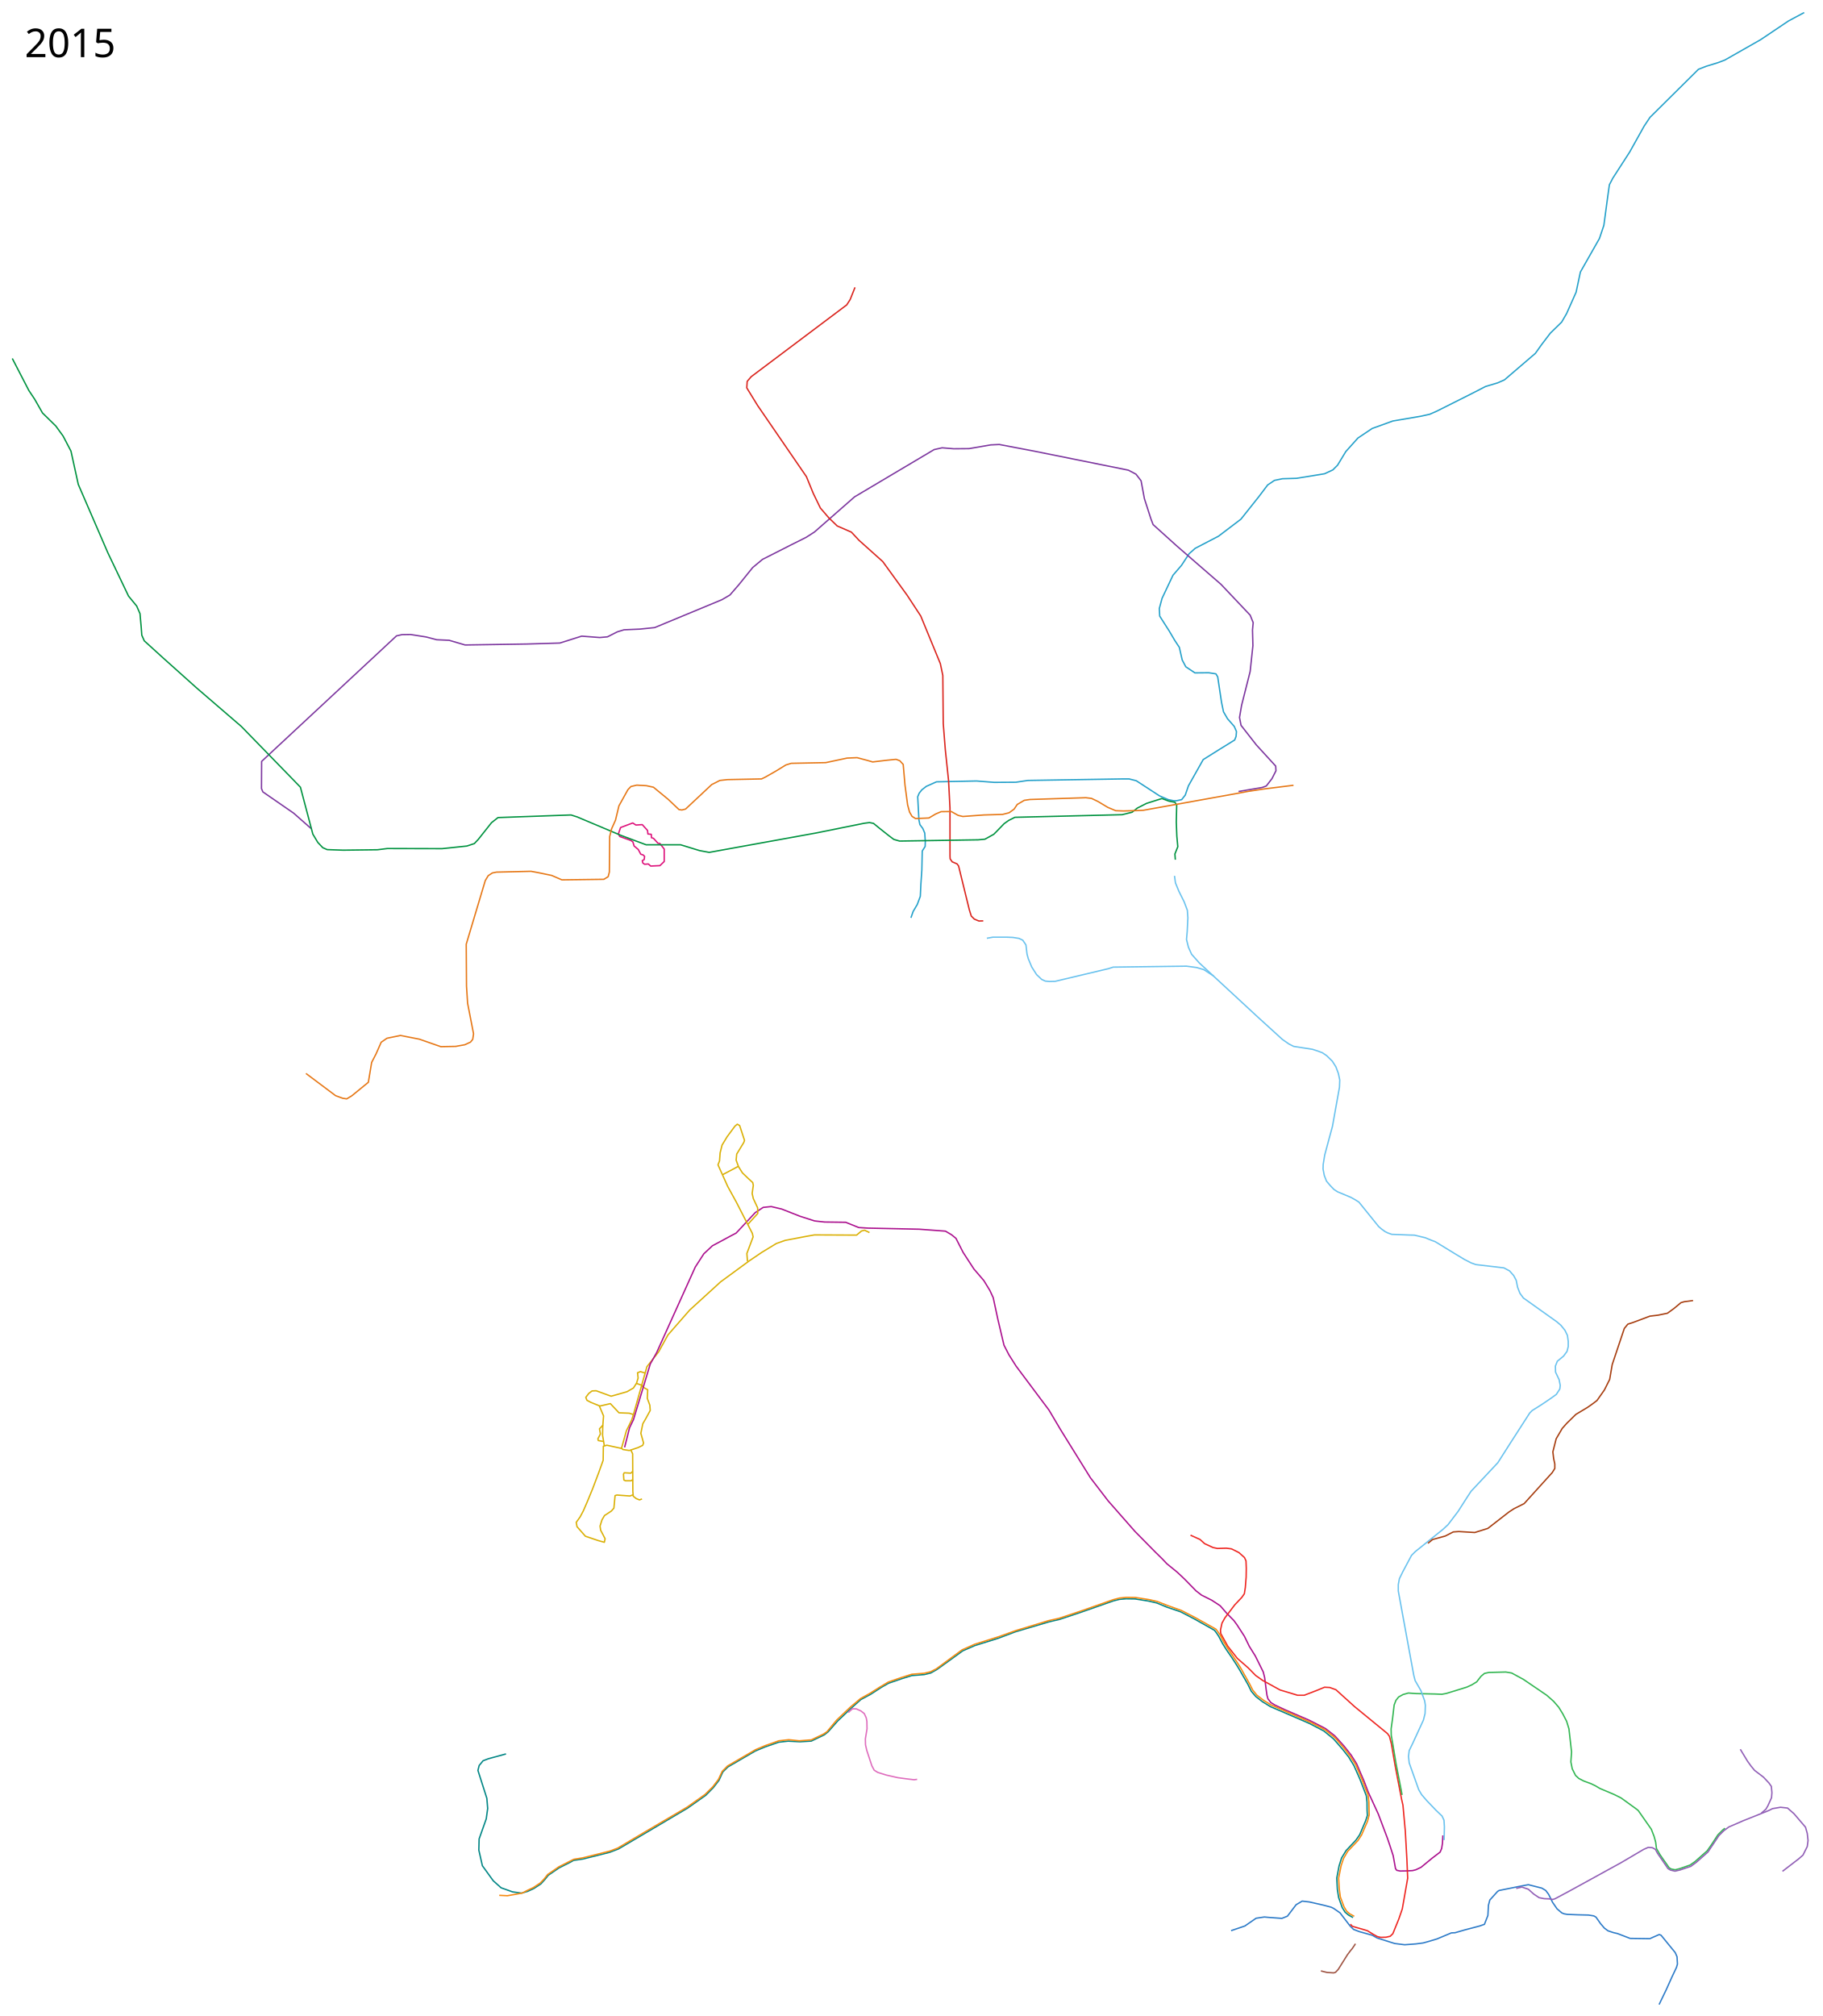
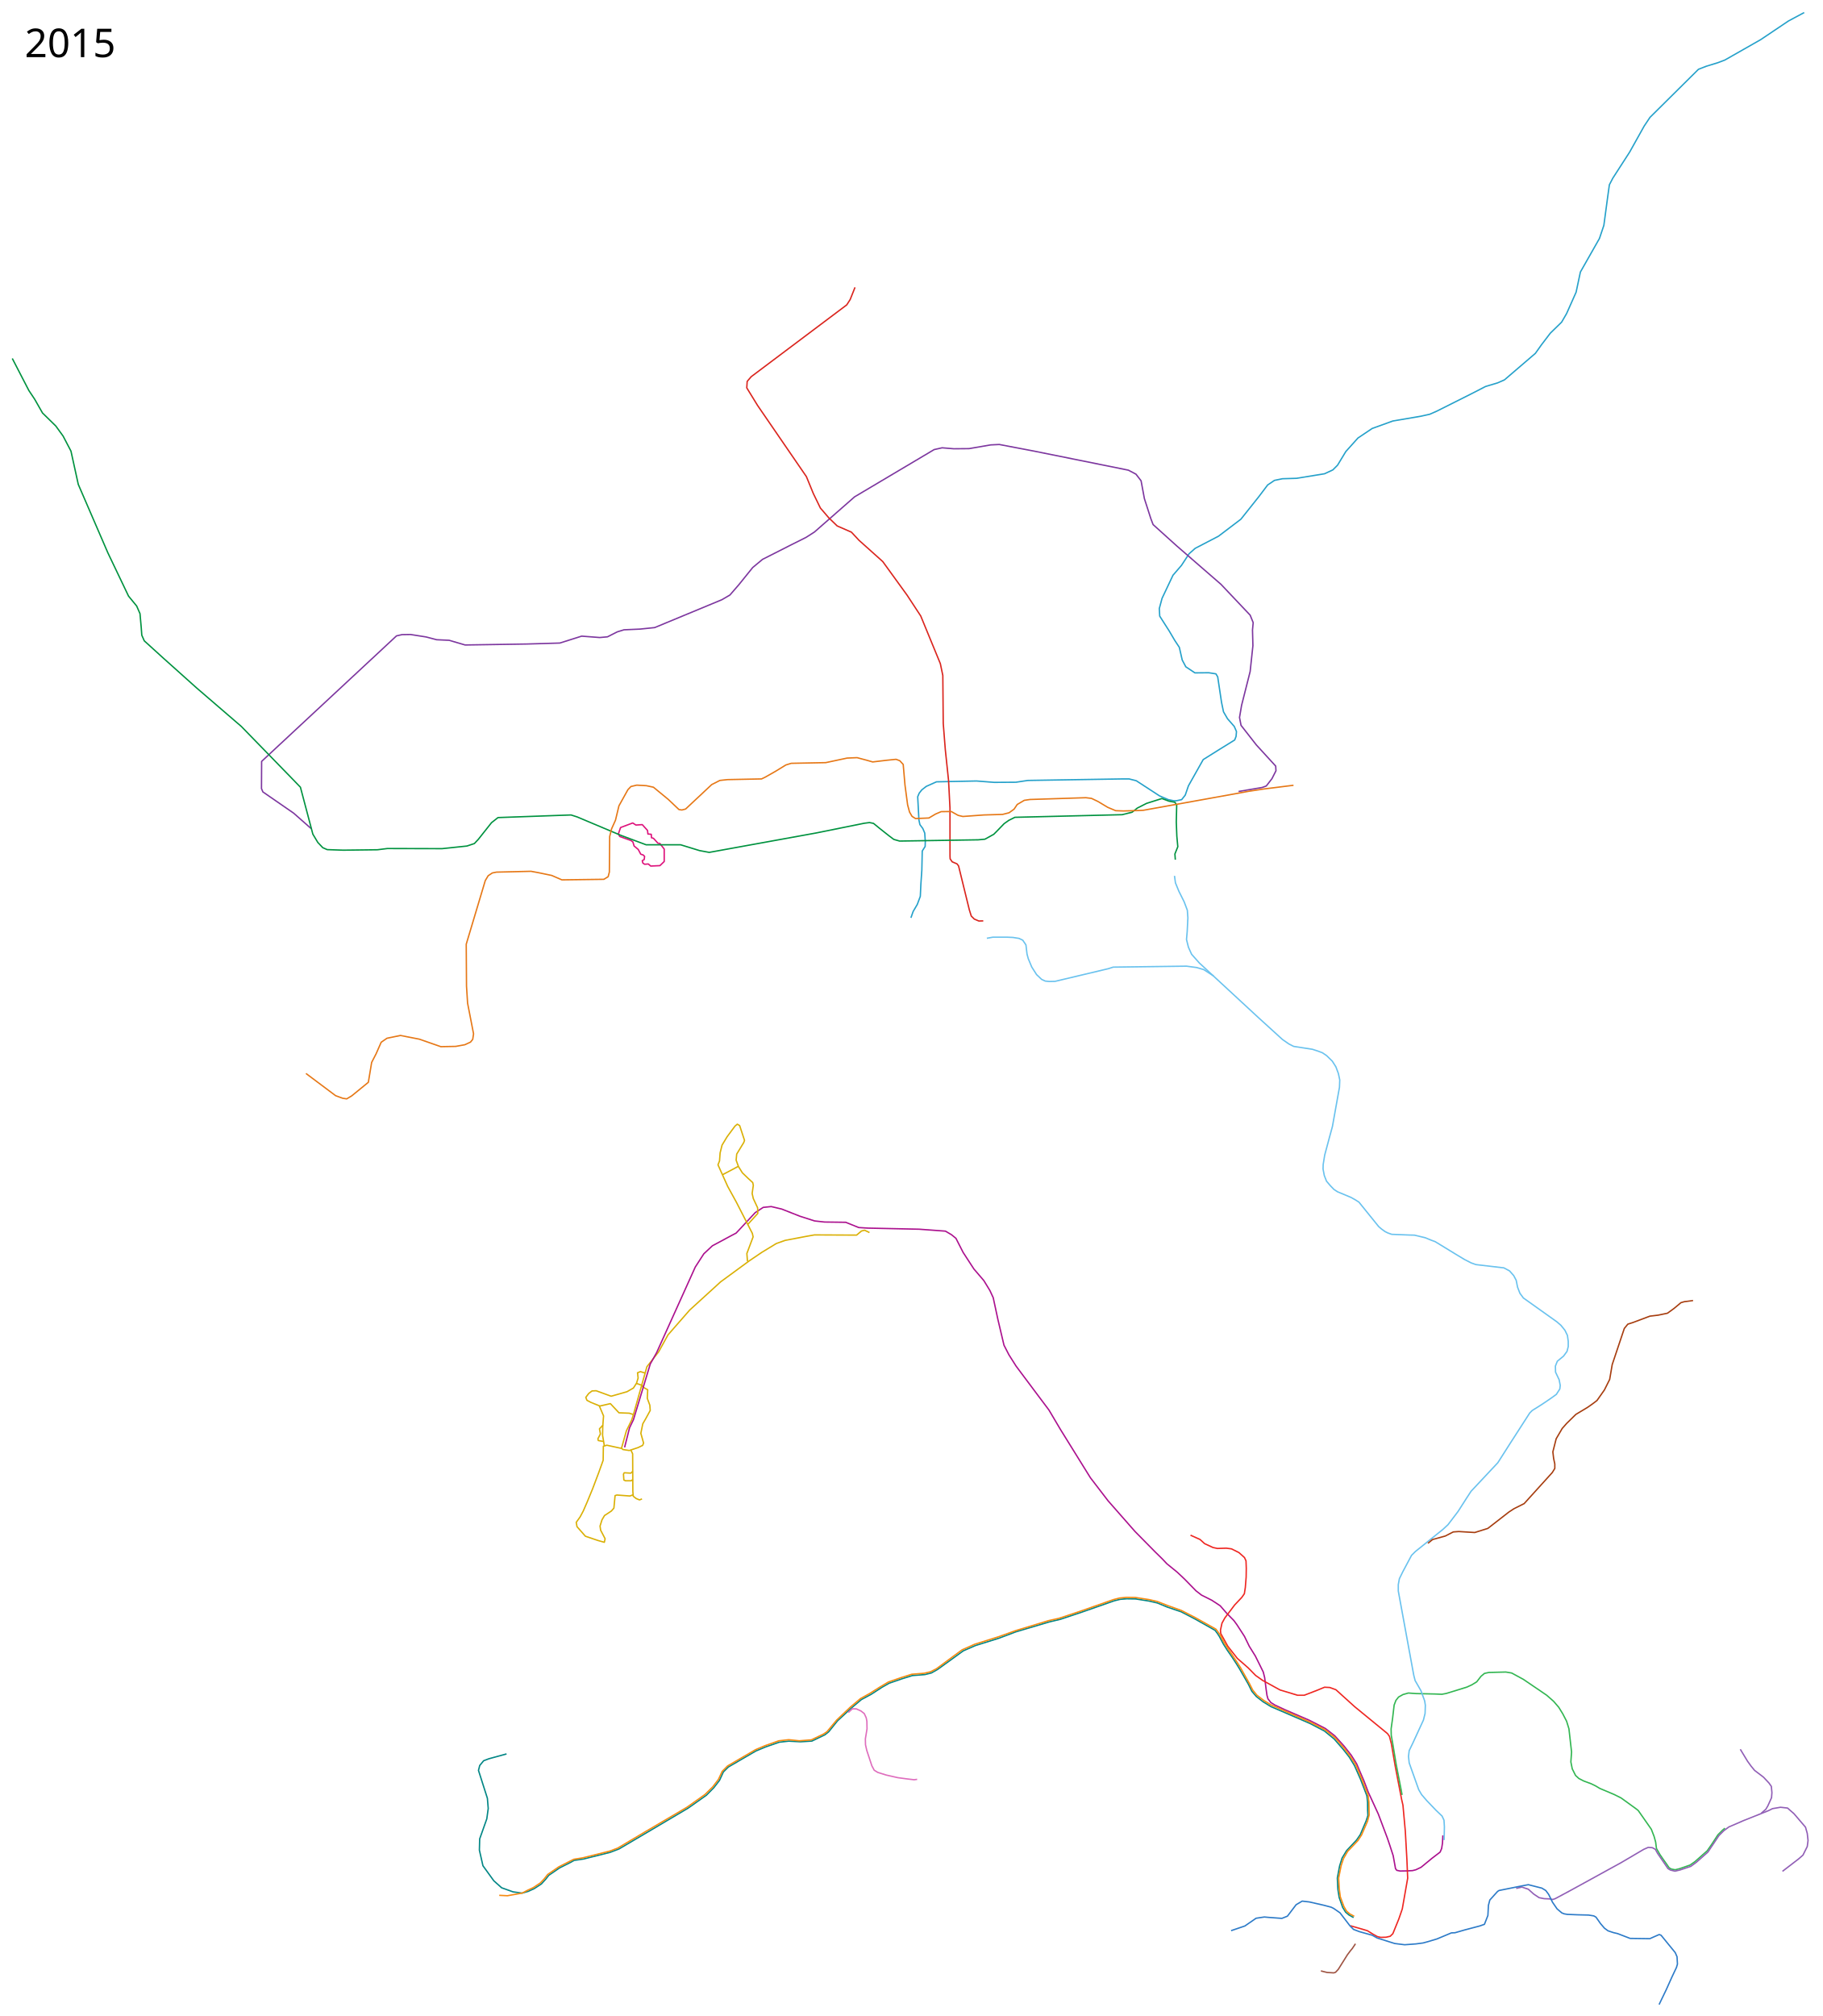
- <svg xmlns="http://www.w3.org/2000/svg" viewBox="0, 0, 6600, 7300" height="7300" width="6600">
-   <path d="M4900 6943.5l-16.5-9.25-12.25-10.25-10.5-17-12.75-36-4.75-29.75-2-40.75 8.25-43.75 9-28.75 16.25-26.75 36-38.25 13.5-19.5 21.25-49.75 6.5-19.75-1-19.5-.25-28.25-2.5-23.5-8-21-15.25-39.5-21.5-48.75-19-31-21.914-27.89L4830 6297l-35.5-29-52.75-27.5-140.75-60.75-28.5-17.5-24.5-19-16.25-19-13-26.25-31-54-11.25-18.25-15.25-23.5-18.5-26.75-14.25-22.5-15-28.25-6.75-10.25-8.329-11.124L4326 5862.5l-50.5-26.25-49.5-16.75-37-15.25-30.5-7-47.75-7.5-32.25-.5-24 2-21.25 5.25-120 42-75 25-40.25 9.5-121.25 36-61 23-85 26.5-44.25 19.25-32.25 23.5-61 44-22 12.5-23.75 6-45.5 3.5-37.5 11.75-46.5 16-26.25 15-38.5 25-35.75 19.25-36 32.122-47.629 45.128-34.621 39.25-13.75 11-47.25 22.75-41 2.5-42.75-2.25-34.25 3.75-49 17-35.5 14.75-99.75 58-18.25 18-14 30.5-20.75 26.75-27 27.25-65.5 46.25-152.5 90.25-98.5 58-31.5 12-96.5 24.25-34.25 5-12 6.75L2024 6764l-38.5 26.5-11.25 14.25-15.5 17-25.25 16.5-22 10.25-22.5 6.5-32.912-4.526-41.31-14.729-28.402-25.334-39.414-54.578-12.813-56.547 1.027-40.492 25.803-72.718 5.183-37.596-3.034-36.769-32.284-101.081 4.542-17.748 14.095-17.142 19.019-7.24 64-17.5" fill="none" stroke="#028685" stroke-width="5" stroke-linejoin="round" />
+ <svg xmlns="http://www.w3.org/2000/svg" width="6600" height="7300" viewBox="0, 0, 6600, 7300">
+   <path d="M4902 6943.5l-16.5-9.25-12.25-10.25-10.5-17-12.75-36-4.75-29.75-2-40.75 8.25-43.75 9-28.75 16.25-26.75 36-38.25 13.5-19.5 21.25-49.75 6.5-19.75-1-19.5-.25-28.25-2.5-23.5-8-21-15.25-39.5-21.5-48.75-19-31-21.914-27.89L4832 6297l-35.5-29-52.75-27.5-140.75-60.75-28.5-17.5-24.5-19-16.25-19-13-26.25-31-54-11.25-18.25-15.25-23.5-18.5-26.75-14.25-22.5-15-28.25-6.75-10.25-8.329-11.124L4328 5862.5l-50.5-26.25-49.5-16.75-37-15.25-30.5-7-47.75-7.5-32.25-.5-24 2-21.25 5.25-120 42-75 25-40.25 9.5-121.25 36-61 23-85 26.5-44.25 19.25-32.25 23.5-61 44-22 12.5-23.75 6-45.5 3.5-37.5 11.75-46.5 16-26.25 15-38.5 25-35.75 19.25-35.034 29.463-51.253 47.304-31.963 39.733-13.75 11-47.25 22.75-41 2.5-42.75-2.25-34.25 3.75-49 17-35.5 14.75-99.75 58-18.25 18-14 30.5-20.75 26.75-27 27.25-65.5 46.25-152.5 90.25-98.5 58-31.5 12-96.5 24.25-34.25 5-12 6.75L2026 6764l-38.5 26.5-11.25 14.25-15.5 17-25.25 16.5-22 10.25-22.5 6.5-32.912-4.526-41.31-14.729-28.402-25.334-39.414-54.578-12.813-56.547 1.027-40.492 25.803-72.718 5.183-37.596-3.034-36.769-32.284-101.081 4.542-17.748 14.095-17.142 19.019-7.24 64-17.5" fill="none" stroke="#028685" stroke-width="5" stroke-linejoin="round" />
  <path d="M3148.898 4463.163l-17.678-8.485-11.314 2.828-17.678 14.85-152.735-.708-31.82 5.657-74.246 14.142-31.82 11.314-52.325 31.82-45.962 31.113-103.238 75.66-112.43 102.53-49.497 56.57-28.992 33.233-33.94 61.518-42.427 53.74-48.79 173.242-6.365 19.799-19.091 38.89-17.678 62.933 4.95 4.95 23.334 3.535 31.82-10.606 16.263-7.779 3.536-8.485-9.9-35.355 7.072-34.648 9.899-16.97 16.97-31.114-1.414-19.092-9.192-24.748 1.414-31.113-17.677-9.9-2.122-7.778" fill="none" stroke="#dab006" stroke-width="5" stroke-linejoin="round" />
  <path d="M5225.5 6646l-1.5 28.5-3 19-5.5 13-29.5 22.5-39.5 32.5-19 9-12 3-19 1-26 .5-12-2.5-4.5-6-8.5-47-12-37-9-26.5-32.793-87.121L4955 6489l-16-42-8.5-19.5-17.5-41-19.5-31-26.5-33.5-33-36.5-34-26.5-57.5-29.5-89-38.5-36.5-17-14.5-9-10.5-13.5-3.5-12.5-3-21-5.5-43.5-5-20-15.5-31.5-13.5-27-21.5-34.5-17.5-36-27.5-42.5-11-15-26-26.5-23.5-27-30.5-20-37-18.5-20-15.5-41.5-42.5-26.5-25-37.5-30.5-16-17-26.5-26-73-74-97.5-111-64-83.5-108-174-42-71-42-56-77-103-26-41-18-35-22-93-17-79-12-26-22-36-36-42-39-60-26-51-16-13-22-13-95-7-186-4-33-2-47-19-77-1-36-4-53-17-66-26-38-9-29 3-29 19-40 43-29 31-19 10-67 36-31 29-31 48-140 310-23 41-38 126-23 76-14 29-18 71" fill="none" stroke="#ab118e" stroke-width="5" stroke-linejoin="round" />
-   <path d="M6008.5 7258.5l26.5-55 19.5-43.5 17-36 3.5-12-1.5-26.5-6.5-15-48.5-59.5-3-3.5-6.5-2.5-19.5 8.5-14.5 6.5-71.5-1-45.5-17.5-15-3.5-19.5-6.5-12.926-9.558-14.074-16.442-16.5-23.5-8-4.5-19-3-40.5-1-36.5-1.5-11.5-2-8.5-3.5-17-14.5-16.5-24-14-28.5-10.5-14-14-8.5-49-12.5-34 6.5-72 14.5-5.5 3.5-28 31-5 19-2 37-12.5 32-17 6-55 14.5-34.5 10-13 .5-52.5 22-33.5 10-16.5 4.5-26.5 3.5-40.5 3-36-4.5-63.5-20-18-10-46.5-13-21-8-13-13-36-47-23-16-9-4.5-26.5-7-52.5-12-26-3-22 13-31.5 41.5-20 8-47.5-3.5-16-1.5-30 4.5-40.5 28-50 17" fill="none" stroke="#2d7bc8" stroke-width="5" stroke-linejoin="round" />
-   <path d="M4890.5 6967.5l7.25 7.75 54 15.75 21.521 13.19 14.979 8.31 12 2.75 19.5-.5 15-3.5 9.5-9.25 21.75-53.5 12.5-36.25 2.5-14.25 17-97-1-24-1.782-43.035-5.738-102.807-8.626-94.603L5076 6515.5l-23-119.5-14-81.5-7-27-7-10-119-97.5-68-61.5-22-8-19-1-25.5 10.5-48 18.5H4699l-63-19-63-34.5-25.5-18-27-27.5-39.5-34.5-34.5-44-25.5-46-1-12 5.5-25.5 10.5-19 35.5-47 25.5-27 9.5-13.5 3.5-22.5 3-37.5.5-32-1-27-5.5-12-20-18-27-13.5-19-2.5-32 1-16.5-3.5-30-14-16.5-15-34.5-15.5" fill="none" stroke="#ee2722" stroke-width="5" stroke-linejoin="round" />
+   <path d="M4890.5 6973.3l7.25 1.95 54 15.75 21.521 13.19 14.979 8.31 12 2.75 19.5-.5 15-3.5 9.5-9.25 21.75-53.5 12.5-36.25 2.5-14.25 17-97-1-24-1.782-43.035-5.738-102.807-8.626-94.603L5076 6515.5l-23-119.5-14-81.5-7-27-7-10-119-97.5-68-61.5-22-8-19-1-25.5 10.5-48 18.5H4699l-63-19-63-34.5-25.5-18-27-27.5-39.5-34.5-34.5-44-25.5-46-1-12 5.5-25.5 10.5-19 35.5-47 25.5-27 9.5-13.5 3.5-22.5 3-37.5.5-32-1-27-5.5-12-20-18-27-13.5-19-2.5-32 1-16.5-3.5-30-14-16.5-15-34.5-15.5" fill="none" stroke="#ee2722" stroke-width="5" stroke-linejoin="round" />
  <path d="M5077.75 6499.465l-3.19-17.197-18.207-93.207-12.146-73.268-5.707-32.293-.5-23 5.5-39.5 5.5-47 6.5-17 9.5-12 16-9 19.5-5.5 27.5 2 68 1.5 26 1 16-3 74.5-23 17.5-8 18-11 15.5-20 12.5-10.5 16-3.5 61.5-1.5 21 3.5 42.5 23 84.5 57.5 25 22 18.5 21.5 14.5 23.5 14 27 8.5 27.5 9.5 84-2.5 36 5 25 12 24 12 11 17.5 9 27 10 15.5 7.5 16 9.5 52 22 25 12.5 56.5 41 5.5 4.5 28 40 19.5 28 10 26 5.5 20 3 23.5 12 21 10.5 15.5 17 24 6 9 8.5 5 14 2.5 16-4 37.5-13 18-12.5 44.5-39.5 17-24.5 21.5-33 17-17 8.5-7" fill="none" stroke="#33b652" stroke-width="5" stroke-linejoin="round" />
  <path d="M6378.961 6565.392l16.264-14.142 7.07-12.021 13.436-29.699 1.414-18.385-2.121-22.627-8.485-12.02-19.8-21.214-32.526-24.749-12.728-15.556-12.728-17.678-26.163-43.133" fill="none" stroke="#915fb6" stroke-width="5" stroke-linejoin="round" />
  <path d="M5229.913 6662.972l.587-25.472.5-22.5-1.5-24-7-15-21.5-20.5-33.5-35-19-22-10.5-18-34.5-97-2.5-23.5 2.5-21 13.5-28 38-82.5 6-24 1-29.5-2.5-16-13.5-37-21-36.5-5-19.5-56-305v-23l4-21.5 12.5-25.5 31.5-59 14-14 99-79.5 19-17.5 36.5-48 31-48.5 16-24.5 97-103.5 45-70.5 47-73 23.5-36.5 9-9 35-22 31-21 21.5-15.5 12.5-19.5 1.5-13-4-20.5-13-27.5-.5-22 7-17.5 22.5-18.5 12.5-17 4.5-17.5v-19l-3-21.5-9-18.5-14.5-18-14.5-12.5L5517 4700l-12.5-17-8.5-22-5-25-9-17-15-17-20.5-11-101.329-11.871L5328 4573l-24.5-12.5-34-20.5-72-44-15-5.5-20.5-8.5-39.5-9.5-20.5-.5-62-2.5-14-5-10-5-12.5-9-10.5-9-71.5-88.5-12.5-8-16-9-49-20.5-13-8.5-13-13.5-14-16.5-8-20.5-4.5-23.5.5-16.5 5.5-34 18-67 10-36.5 14.5-81 11-61 1-26.5-5-23.5-9-24-13-20.5-20.5-20-15.5-10.5-16-6-20-6.5-68-10.5-17.5-9-23-16-88.5-80.5-107.5-99.5-105-97-28-31.5-11.5-25.5-7-28 2.5-28.5 2.5-50-2-27.5-11.5-30.5-19-38-12.5-30.5-3.5-25.5" fill="none" stroke="#6ac2ee" stroke-width="5" stroke-linejoin="round" />
  <path d="M4395 3534l-35.5-23-25.5-7.5-37-5-265.5 3.5-17 5.5-193.5 46-20.5.5-15-1.5-13-6-18.5-17.5-17.5-27.5-12.5-30-4.5-16.5-4-33.5-11.5-17-13.5-6.5-22-3.5-22.5-1h-50l-22 4" fill="none" stroke="#6ac2ee" stroke-width="5" stroke-linejoin="round" />
  <path d="M4904.5 6939l-16.5-9-11.5-10-9.5-16.5-13-35-4-31-2-37 9-45 8.5-25.5 15-26 37.5-39.5 13-20 21.5-49.5 6-23-.5-20-.5-27.5-3-24.5-9.5-23.5-14.5-38-20.5-48-20-31-22.414-29.39L4835.5 6293l-36-29-52.5-27-143-63-27-16.5-25-19-15-18.5-12-23.5-32.5-58-11.5-18-15-22.5-18.5-27.5-14.5-23-14.5-27.5-7.5-11-7.579-9.874L4328 5857l-49.5-25.5-50.5-18-37-14.5-30.5-7-49-7.5-32-.5-25 2.5-21.5 5.5-121 42.5-77 25.5-38 8.5-118.5 36-63 22.5-86 27-45 20-32 23.5-61 45-21.5 11-23.5 5.5-44.5 3.5-39.5 12.5-45 15.5-32 19-35.5 22.5-33.5 18.5-37.5 31.5-49 46.5-35 42-12.5 8.5-44 21-44 3.5-38-4-36 4-49.5 17.5-34.5 14.5-101.5 59-19.5 19.5-13.5 29-21 27.5-28 27.5-65 46-150.5 88.5L2237 6692l-29 11-98.5 24.5-31.5 5-12 6-42.5 21.5-40 27.5-13.5 17-13.5 14-26 17-19.5 9-20 10.5-53.5 9.5-29.5-1.5" fill="none" stroke="#f68b11" stroke-width="5" stroke-linejoin="round" />
  <path d="M5171.43 5588.377l16.47-13.642 46.255-12.728 28.992-14.85 19.799-1.413 57.982 3.535 47.377-14.85 76.367-59.396 18.385-12.02 36.77-18.386 101.823-112.43 9.192-14.849v-16.263l-4.242-19.8-2.829-24.041 12.021-47.376 21.92-37.477 16.264-18.384 33.234-32.527 42.426-25.456 19.092-13.435 14.85-11.314 26.87-38.184 19.091-38.184 9.193-53.74 43.84-130.814 12.728-15.557 17.678-5.657 62.225-23.334 29.699-3.536 33.94-7.07 23.335-16.971 25.456-21.213 12.021-3.536 31.82-4.243" fill="none" stroke="#a73e10" stroke-width="5" stroke-linejoin="round" />
  <path d="M2292.591 5412.807l-11.314 4.243-47.376-3.535-6.364 2.121-4.242 45.255-9.193 10.606-24.748 16.264-9.193 15.556-7.07 22.628 2.12 14.849 16.264 31.113-2.829 12.727-22.627-6.364-45.962-15.556-30.405-34.648-2.829-15.556 14.142-19.8 11.314-21.213 14.142-32.527 19.8-48.083 21.92-57.983 16.263-45.254.707-50.912 12.728-3.536 55.154 12.021M2284.813 5250.88l6.364 13.435.707 135.765 1.414 17.677 10.607 8.486 12.02 4.95 9.193-3.536M2188.646 5235.324l-6.364-38.184.708-33.234 2.828-36.77-15.556-36.77-29.699-12.02-14.849-7.778-4.243-10.607 10.607-14.142 12.02-9.192 14.85-.707 44.548 16.263 9.9 3.536 22.627-6.364 34.648-9.9 23.334-13.435 11.314-17.677 5.657-18.385-2.121-19.092 10.606-4.243 17.678 5.657" fill="none" stroke="#dab006" stroke-width="5" stroke-linejoin="round" />
  <path d="M2291.177 5327.955l-6.364 6.364-24.042-1.415-2.828 4.95 1.414 21.213 5.657 2.829h21.213l5.657-4.95" fill="none" stroke="#dab006" stroke-width="5" stroke-linejoin="round" />
  <path d="M2303.905 5009.05l20.506 7.07" fill="none" stroke="#dab006" stroke-width="5" />
  <path d="M2170.262 5091.781l40.305-9.192 31.113 33.234 37.476 1.414 14.85 4.95M2183.697 5160.37l-12.728 13.435 3.535 18.385-9.192 17.678 1.414 6.364 19.8 3.535M2706.956 4567.108l-2.122-28.284 22.628-60.104-2.829-12.728-57.982-113.137-31.113-56.57-35.355-78.488 5.657-14.142 2.12-28.991 7.072-28.285 18.385-30.405 28.284-38.184 8.485-7.071 8.485 4.95 17.678 53.74-2.828 7.778-25.456 41.72-2.121 21.92 8.485 23.334 14.142 22.628 20.506 19.798 16.97 15.557 2.122 9.9-4.243 29.698 4.243 18.385 15.556 33.234.707 20.506-36.77 40.305M2616.446 4253.86l57.276-30.406" fill="none" stroke="#dab006" stroke-width="5" stroke-linejoin="round" />
  <path d="M4783.728 7136.734l22.628 5.657 24.041 1.414 6.364-2.121 9.9-10.607 33.234-53.033 10.606-14.142 7.072-8.485 11.313-16.971" fill="none" stroke="#9f5443" stroke-width="5" stroke-linejoin="round" />
-   <text style="-inkscape-font-specification:Sans" y="7197.961" x="89.453" font-size="144" font-weight="400" font-family="Sans" />
-   <text style="-inkscape-font-specification:Sans" y="206.961" x="89.453" font-size="144" font-weight="400" font-family="Sans">
-     <tspan y="206.961" x="89.453">2015</tspan>
+   <text x="89.453" y="7197.961" style="-inkscape-font-specification:Sans" font-size="144" font-weight="400" font-family="Sans" />
+   <text x="89.453" y="206.961" style="-inkscape-font-specification:Sans" font-size="144" font-weight="400" font-family="Sans">
+     <tspan x="89.453" y="206.961">2015</tspan>
  </text>
  <path d="M2291.5 2980l11.5 7.5 23-1.5 19 21 1.5 13 12 1 1 12.5 7 2 16.5 18 6.5.5 16 20.5v45l-15.5 15-33.5 1.5-8.5-7.5-13.5 1-6.5-4.5-2-8.5 7-4 1.5-11.5-5-5-9-3-9-17-15-12.5-4.5-15-7-5-40.5-14.5-5-9.5 8-23 44-16.5z" fill="none" stroke="#dd127b" stroke-width="5" stroke-linejoin="round" />
  <path d="M6534 45.5L6477 76l-100.5 67.5-130 74-25 9.5-42.5 13-28 11-175.5 174-21 31.5-52.5 94-61 94.5-12.5 24-6.5 46.5-13.5 100.5-16 47.5-69 121.5-15.5 73-34.5 77.5-18 31-41 40-32 42-22 31-112 96-25 11-43.5 13-50.5 26L5203 1489l-25 11-31.5 7-102.5 17.5-74.5 27-51.5 34.5-44 49-30 49.5-17 17-30 14-101.5 16.5-51 1.5-29 6-24.5 16.5-32.5 43-64.5 81-81 61.5-84.5 44-22 19.5-27.5 42-31 36-39.5 83.5-10 37 1.5 27.5 34.5 54 20 34 16.5 25 10.5 46 13 24.5 33 22 50-.5 26 4 6.5 11 14 93 7 33.5 14.5 25 24.5 28 8 18.5-1.5 17.5-5 13-55 34-59 37-53.5 95-11.5 33.5-13 16.5-19 4h-10l-19.5-4-31.5-13.5-84.5-55-26-6.5h-23.5l-343 5.5-43.5 6.5-78 .5-64.5-5-145 3-37 16.5-16 12.5-9.5 12-5.5 13 4.5 84.5 3.5 16.5 10.5 14 7 16.5 2 30.5-.5 18-10.5 16.5-1.5 69.5-3.5 51-2 43.5-11 29.5-15 25.5-8 23" fill="none" stroke="#26a1ca" stroke-width="5" stroke-linejoin="round" />
  <path d="M4485.5 2866l85.5-14.5 15-5.5 20.5-26.5 14.5-28.5-1-17-70-76.5-55.5-71-5.5-28.5 7.5-44 31-122.5 10-93.5-1.5-57 2.5-26.5-11-27L4422 2116l-159.5-138.5-86.5-78-8-21-23.5-73-12-64.5-18.5-24-27.5-14.5-341.5-69-126-24-31 1.5-78.5 13.5-55.5.5-42-3.5-29 6.5-288 171-145.5 127.5-30.5 19.5-51 25.5-106.5 54-35.5 29.5-50 62-32.5 37.5-29 17-243.5 101-53.5 5.5-57.5 2.5-24.5 7.5-35.5 18-28 2.5-65.5-5-79 25-119.5 3.5-223.5 3.5-58-17-45-2-38-10-57-9-30.5.5-20 4.5L947.5 2757l-.5 98.5 5 12 111.5 77 63.5 56" fill="none" stroke="#7d379f" stroke-width="5" stroke-linejoin="round" />
  <path d="M3561 3334.5l-16 .5-16.5-7-11-11-7-22.5-16.933-69.033-22.067-89.967-5.625-7.41-17.424-7.434L3441 3110l-.5-10-.095-174.15-5.112-99.214L3423.5 2714.5l-7.5-95-1.5-173.5-9-43-71-172.5-49.5-75.5-88-121.5-86-77-27.5-29.5-51.5-22.5-30.5-29.5-30.5-35.5-25.5-52.5-25-61-177-258-39-63.5 1.5-23.5 14.5-17 346-260 12.5-19.5 17.5-44" fill="none" stroke="#da251e" stroke-width="5" stroke-linejoin="round" />
  <path d="M4256.5 3113l-1.518-20.71L4265.5 3066l-3.5-38-2-51.5 1.5-61.5-6.5-10-21.5-4-25.5-9.5-55.5 17.5-33.5 17-19 15-36 9-388.5 9.5-22 11-17 12-27.5 28.5-10 10-31.953 17.733L3543 3041l-285 4.5-21-6-18-13.5-33.5-26.5-22-18-14.5-3-19 2.5-173 35-388.5 70.5-35-6.5-68.5-21h-125l-91-34-159-67-22-7-264.406 9.463L1780 2979l-47.5 60-14.5 15.5-27 9-90 9.5-198-.5-36 4.5-124 1.5-58-2-16-7-18-19-18-30-45-170-29-30-185-190L712 2491l-119.5-107-70-63.5-9-20.5-2-27.5-4.5-50.5-12-27.5-29.5-36-75-157-107-247.5-26.5-120.5-28.5-54.5-26.5-36.5-48-47-28.5-50-21-31.5-60-116" fill="none" stroke="#00923f" stroke-width="5" stroke-linejoin="round" />
  <path d="M1108 3887l107.5 80.5 25.493 9.299 14.586 2.245L1274 3968l60-49 12-72 16-31 18.5-42 21-14.5 48.652-10.052 68.536 13.407L1596.5 3790l54-1 33-6 20.5-9.5 8-10 3-20-21.591-110.986-3.91-61.514-1-152 69-230.5 10.5-17.5 15-10 15-3 125-3 27 5 48 10 37 16 152-2 15.506-9.537 4.358-16.968L2208 3029l7-28 14-31 12.5-52 32.5-58.5 11-11.5 21-5 35 2 25.5 5.5 53.5 44 39 37 10.5 1.5 13.5-3.5 94.5-88.5 29.5-15 27.5-3 123.5-2.5 13.5-6.5 37-21 37.5-23 19.5-6 125-2.5 77.5-16.5 36-1.5 35.5 9.5 21 6 50-6 34.5-3.5 13.5 5 12.5 13.5 6.5 75 9.5 71.5 7 26 9 15.5 12.5 8 48.5-2 24.5-14.5 20-8.5 36.5-.5 25 14 17 4 76-5.5 68-2 23.5-6 18-13 11.5-17 25.5-15 20.5-3 202.5-6.5 20.5 2.5 23 11 36 21.5 28.5 12 28.5 1 53-1.5 19-1 225.5-40.5 154.5-28 55.5-8.5 108-13.5" fill="none" stroke="#e67817" stroke-width="5" stroke-linejoin="round" />
  <path d="M5491 6838l20-5 24 8 19.5 17.5 19.5 13 17.749 3.577 19.502.846L5624 6878l8.5-3 55-29.5 183-100.5 82.5-48.5 16-7 15 1 11 6 8 14.5 34 49.75 3.5 5.25 9 5.5 16.5 4 18.106-4.233 39.248-13.12 20.364-15.011 41.496-36.677 39.952-59.75 17.324-17.324 18.385-13.789 53.033-22.98 91.216-36.417 14.142-7.07 28.992-4.95 25.456 2.828 23.334 20.506 41.72 48.79 6.363 22.628 2.829 25.456-2.829 21.92-9.192 18.385-6.364 12.728-16.263 14.142-57.983 44.547" fill="none" stroke="#915fb6" stroke-width="5" stroke-linejoin="round" />
  <path d="M3072.25 6201l9.5-8.75 5.75-4.75 14 .5 16.5 7.5 12 9.5 7 15 2.5 13 .5 27-6 36.5.5 21.5 4.5 20 18.5 56 8.5 16 13 8 30.5 9.5 42 9.5 33.5 4.5 25.5 3 11-1.5" fill="none" stroke="#de6dbd" stroke-width="5" stroke-linejoin="round" />
+   <path d="M6008.5 7258.5l26.5-55 19.5-43.5 17-36 3.5-12-1.5-26.5-6.5-15-48.5-59.5-3-3.5-6.5-2.5-19.5 8.5-14.5 6.5-71.5-1-45.5-17.5-15-3.5-19.5-6.5-12.926-9.558-14.074-16.442-16.5-23.5-8-4.5-19-3-40.5-1-36.5-1.5-11.5-2-8.5-3.5-17-14.5-16.5-24-14-28.5-10.5-14-14-8.5-49-12.5-34 6.5-72 14.5-5.5 3.5-28 31-5 19-2 37-12.5 32-17 6-55 14.5-34.5 10-13 .5-52.5 22-33.5 10-16.5 4.5-26.5 3.5-40.5 3-36-4.5-63.5-20-18-10-46.5-13-21-8-13-13-36-47-23-16-9-4.5-26.5-7-52.5-12-26-3-22 13-31.5 41.5-20 8-47.5-3.5-16-1.5-30 4.5-40.5 28-50 17" fill="none" stroke="#2d7bc8" stroke-width="5" stroke-linejoin="round" />
</svg>
